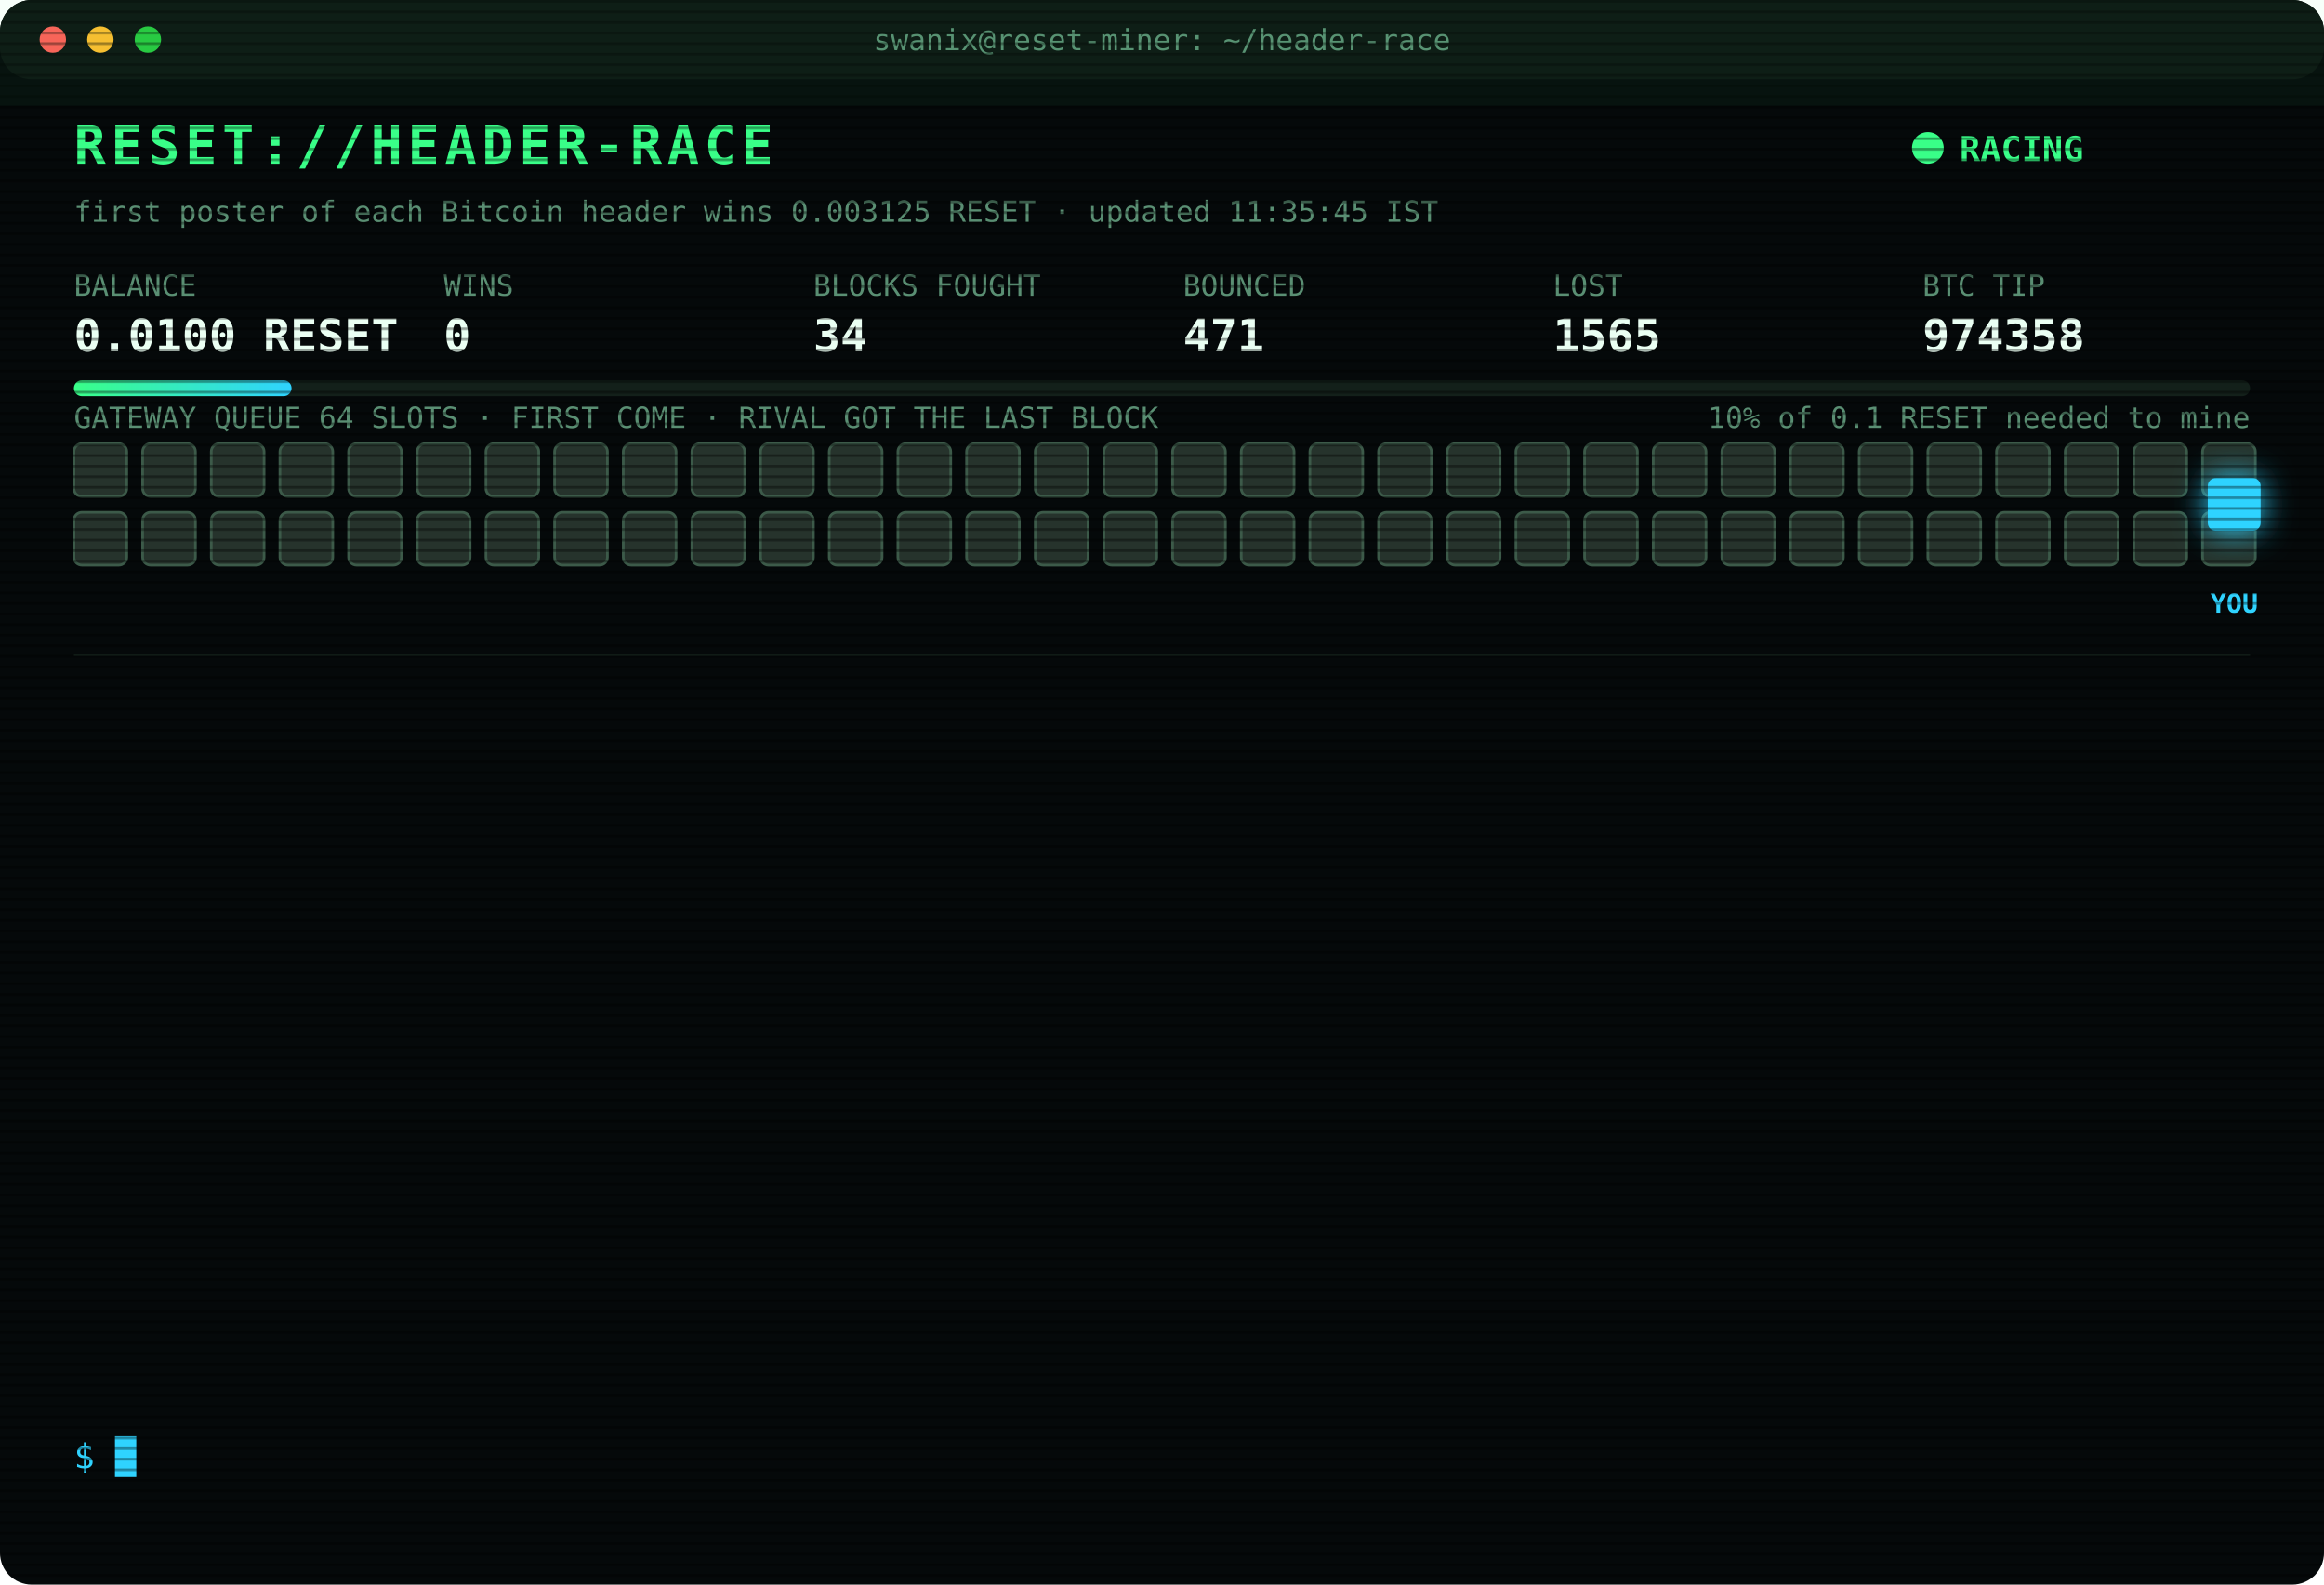
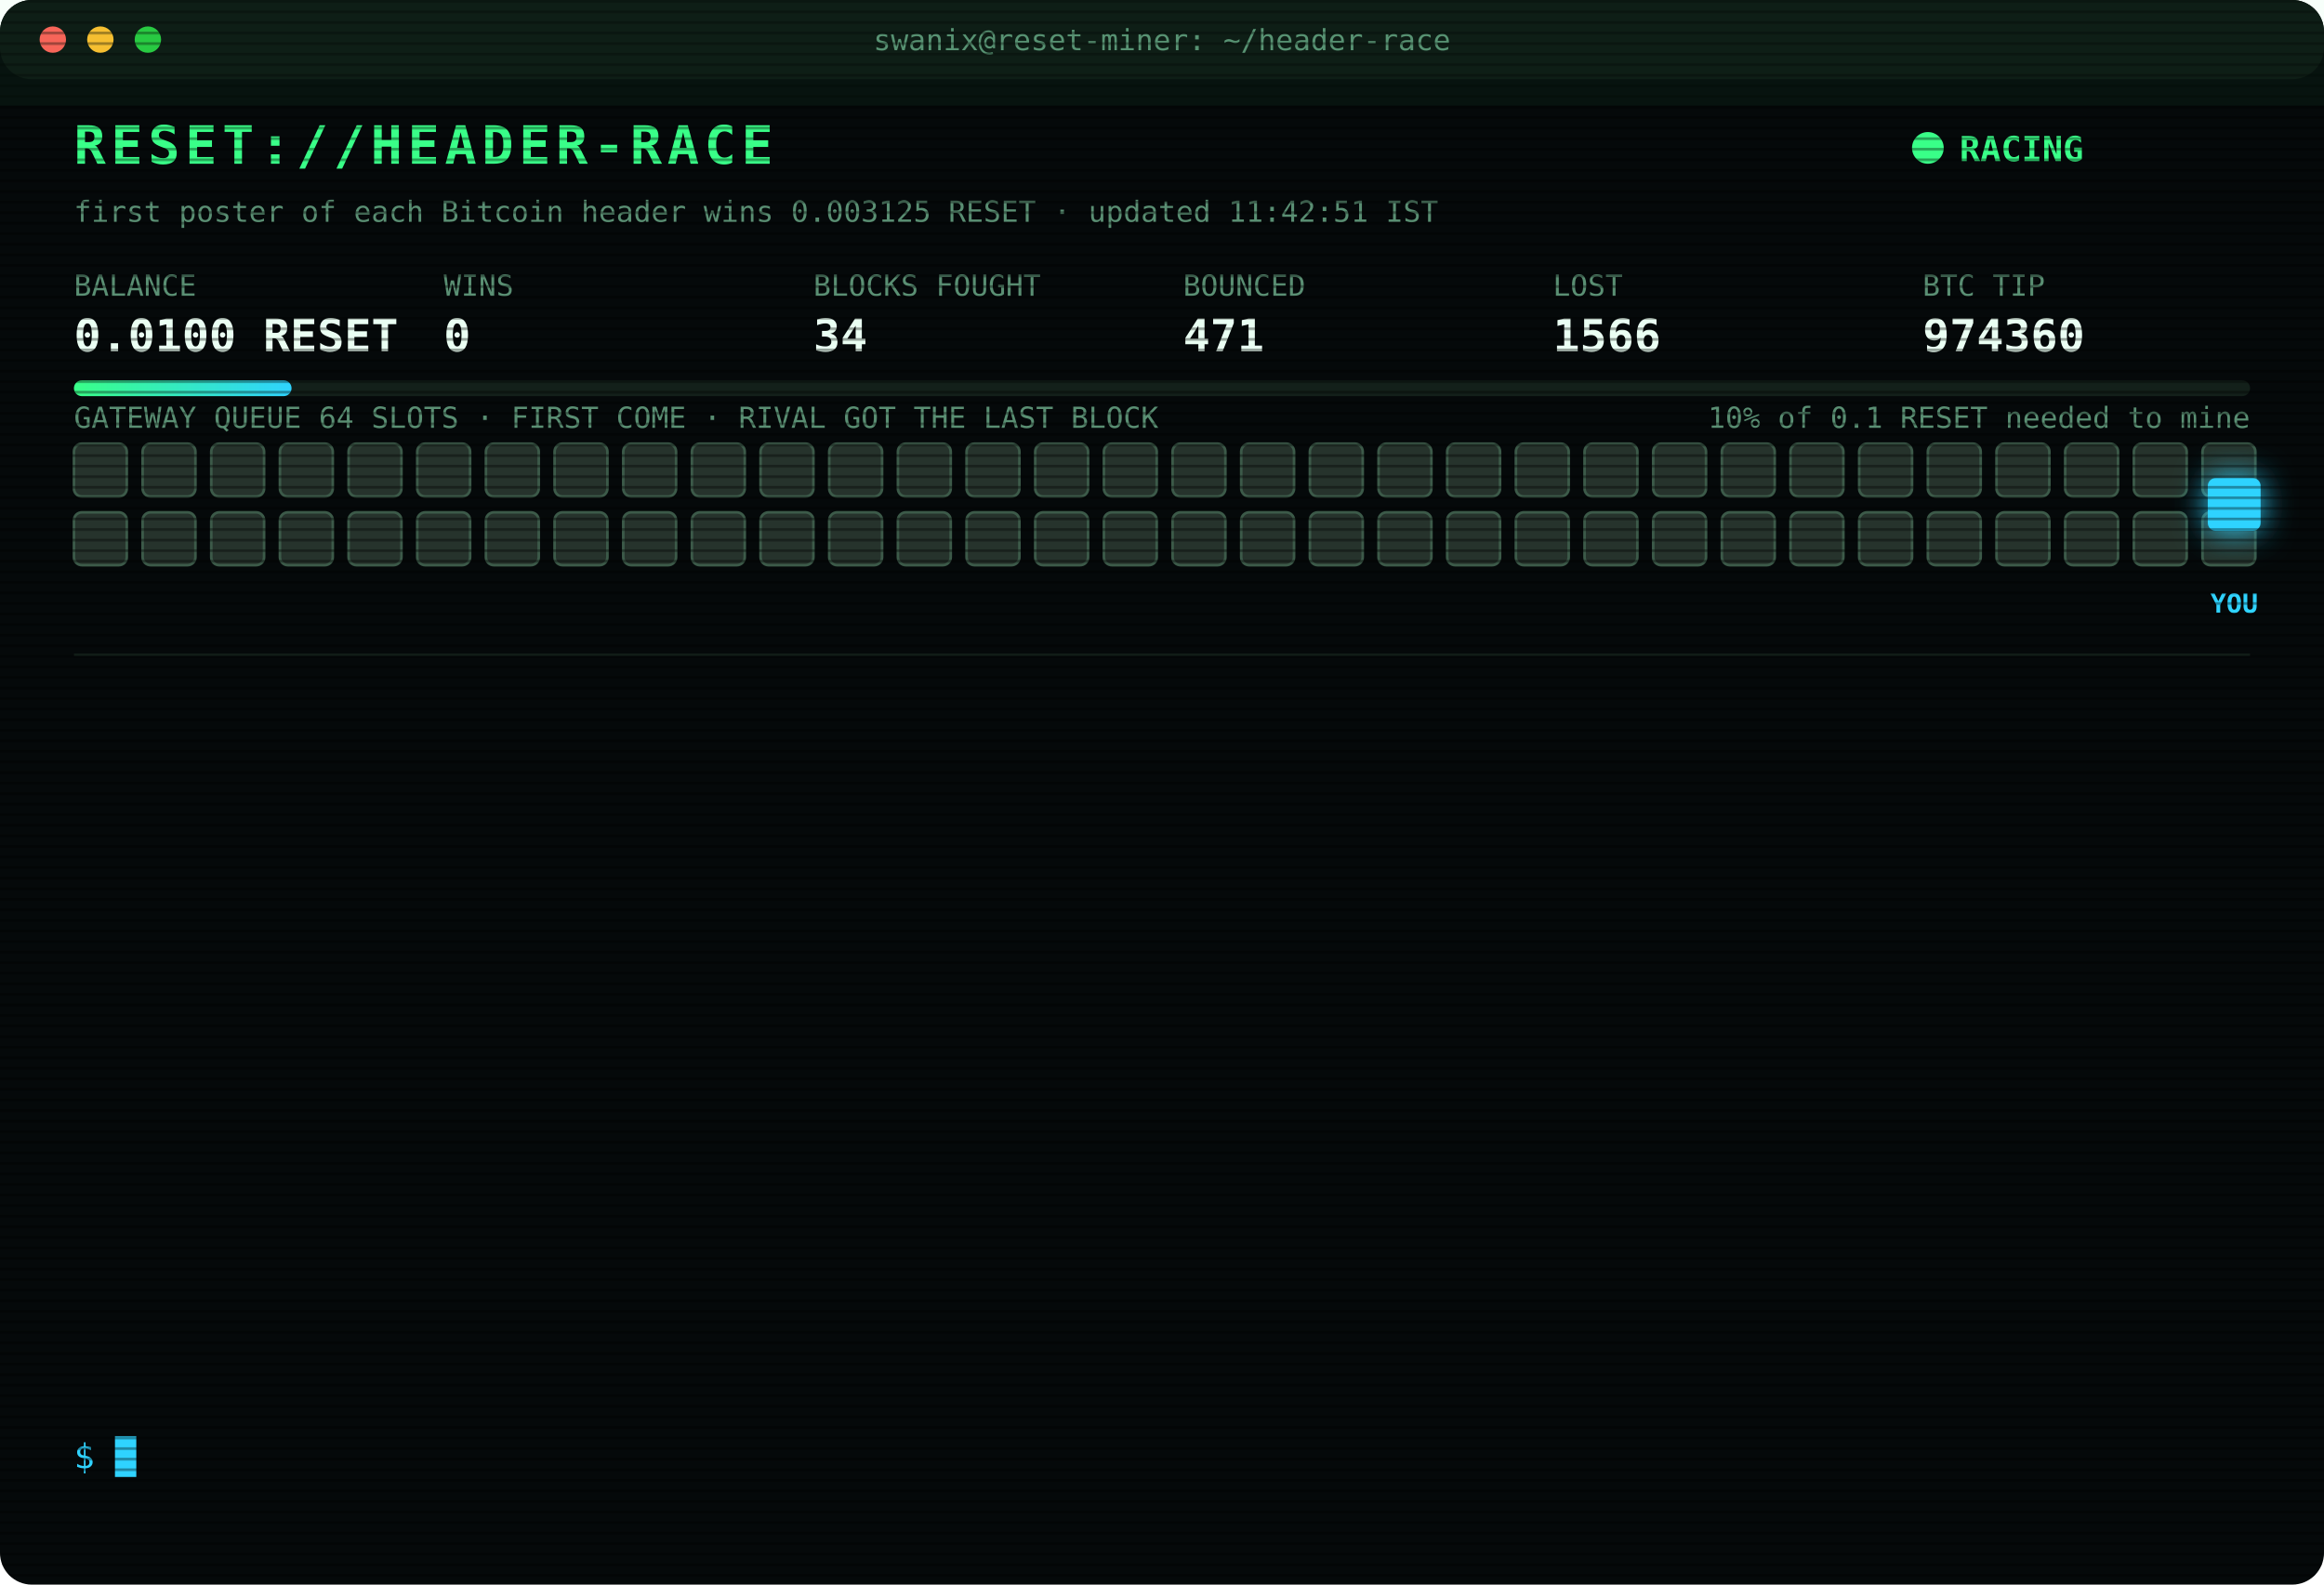
<svg xmlns="http://www.w3.org/2000/svg" width="880" height="600" viewBox="0 0 880 600" font-family="ui-monospace,SFMono-Regular,Menlo,Consolas,monospace">
  <style>
text{font-size:13px;fill:#7CFFB2}
.title{font-size:20px;font-weight:700;fill:#39FF88;letter-spacing:2px;animation:glitch 3s infinite steps(1)}
.sub{fill:#2fd3ff}.k{fill:#5a8f73;font-size:11px}.v{font-size:17px;font-weight:700;fill:#eafff3}
.ts{fill:#3f6b56}.boot{fill:#2fd3ff}.dim{fill:#5a8f73}.bad{fill:#ff4d6d}.warn{fill:#ffd23f}.mag{fill:#ff5cf0}.win{fill:#39FF88;font-weight:700}
.tag{font-size:10px;fill:#2fd3ff;font-weight:700}
.rival{fill:#26332c;stroke:#3c5a49;animation:jam 1.2s infinite alternate}
.idle{fill:#141c18;stroke:#22302a;animation:breathe 4s infinite}
.me{fill:#2fd3ff;filter:drop-shadow(0 0 6px #2fd3ff)}
.hover{animation:nudge 1.1s infinite ease-in-out}.bounce{animation:kick 1.4s infinite}
.ln{opacity:0;animation:in .4s forwards}
.cur{animation:blink 1s infinite steps(1)}
.scan{animation:scan 6s infinite linear}
.led{animation:blink 1.4s infinite}
@keyframes in{from{opacity:0;transform:translateX(-6px)}to{opacity:1;transform:none}}
@keyframes blink{50%{opacity:0}}
@keyframes jam{to{fill:#33463b}}
@keyframes breathe{50%{opacity:.4}}
@keyframes nudge{50%{transform:translateX(-10px)}}
@keyframes kick{0%,100%{transform:none}30%{transform:translateX(-14px)}55%{transform:translateX(10px) translateY(-6px)}}
@keyframes glitch{0%,92%{transform:none}93%{transform:translateX(2px);fill:#ff4d6d}95%{transform:translateX(-2px);fill:#2fd3ff}97%{transform:none}}
@keyframes scan{from{transform:translateY(-40px)}to{transform:translateY(600px)}}
</style>
  <defs>
    <pattern id="sl" width="4" height="4" patternUnits="userSpaceOnUse">
      <rect width="4" height="1" fill="#000" opacity=".35" />
    </pattern>
    <linearGradient id="bar">
      <stop offset="0" stop-color="#39FF88" />
      <stop offset="1" stop-color="#2fd3ff" />
    </linearGradient>
  </defs>
  <rect width="880" height="600" rx="12" fill="#05090a" />
  <rect width="880" height="30" rx="12" fill="#0d1512" />
  <circle cx="20" cy="15" r="5" fill="#ff5f57" />
  <circle cx="38" cy="15" r="5" fill="#febc2e" />
  <circle cx="56" cy="15" r="5" fill="#28c840" />
  <text x="440" y="19" text-anchor="middle" class="k">swanix@reset-miner: ~/header-race</text>
  <text x="28" y="62" class="title">RESET://HEADER-RACE</text>
  <circle class="led" cx="730" cy="56" r="6" fill="#39FF88" />
  <text x="742" y="61" class="win">RACING</text>
-   <text x="28" y="84" class="k">first poster of each Bitcoin header wins 0.003125 RESET · updated 11:35:45 IST</text>
+   <text x="28" y="84" class="k">first poster of each Bitcoin header wins 0.003125 RESET · updated 11:42:51 IST</text>
  <text x="28" y="112" class="k">BALANCE</text>
  <text x="28" y="133" class="v">0.0100 RESET</text>
  <text x="168" y="112" class="k">WINS</text>
  <text x="168" y="133" class="v">0</text>
  <text x="308" y="112" class="k">BLOCKS FOUGHT</text>
  <text x="308" y="133" class="v">34</text>
  <text x="448" y="112" class="k">BOUNCED</text>
  <text x="448" y="133" class="v">471</text>
  <text x="588" y="112" class="k">LOST</text>
-   <text x="588" y="133" class="v">1565</text>
+   <text x="588" y="133" class="v">1566</text>
  <text x="728" y="112" class="k">BTC TIP</text>
-   <text x="728" y="133" class="v">974358</text>
+   <text x="728" y="133" class="v">974360</text>
  <rect x="28" y="144" width="824" height="6" rx="3" fill="#13201a" />
  <rect x="28" y="144" width="82.4" height="6" rx="3" fill="url(#bar)" />
  <text x="852" y="162" text-anchor="end" class="k">10% of 0.1 RESET needed to mine</text>
  <text x="28" y="162" class="k">GATEWAY QUEUE 64 SLOTS · FIRST COME · RIVAL GOT THE LAST BLOCK</text>
  <rect class="rival" x="28" y="168" width="20" height="20" rx="3" style="animation-delay:0.00s" />
  <rect class="rival" x="54" y="168" width="20" height="20" rx="3" style="animation-delay:0.05s" />
  <rect class="rival" x="80" y="168" width="20" height="20" rx="3" style="animation-delay:0.10s" />
  <rect class="rival" x="106" y="168" width="20" height="20" rx="3" style="animation-delay:0.15s" />
  <rect class="rival" x="132" y="168" width="20" height="20" rx="3" style="animation-delay:0.20s" />
  <rect class="rival" x="158" y="168" width="20" height="20" rx="3" style="animation-delay:0.25s" />
  <rect class="rival" x="184" y="168" width="20" height="20" rx="3" style="animation-delay:0.30s" />
  <rect class="rival" x="210" y="168" width="20" height="20" rx="3" style="animation-delay:0.35s" />
  <rect class="rival" x="236" y="168" width="20" height="20" rx="3" style="animation-delay:0.40s" />
  <rect class="rival" x="262" y="168" width="20" height="20" rx="3" style="animation-delay:0.45s" />
  <rect class="rival" x="288" y="168" width="20" height="20" rx="3" style="animation-delay:0.50s" />
  <rect class="rival" x="314" y="168" width="20" height="20" rx="3" style="animation-delay:0.55s" />
  <rect class="rival" x="340" y="168" width="20" height="20" rx="3" style="animation-delay:0.60s" />
  <rect class="rival" x="366" y="168" width="20" height="20" rx="3" style="animation-delay:0.65s" />
  <rect class="rival" x="392" y="168" width="20" height="20" rx="3" style="animation-delay:0.70s" />
  <rect class="rival" x="418" y="168" width="20" height="20" rx="3" style="animation-delay:0.75s" />
  <rect class="rival" x="444" y="168" width="20" height="20" rx="3" style="animation-delay:0.80s" />
  <rect class="rival" x="470" y="168" width="20" height="20" rx="3" style="animation-delay:0.85s" />
  <rect class="rival" x="496" y="168" width="20" height="20" rx="3" style="animation-delay:0.90s" />
  <rect class="rival" x="522" y="168" width="20" height="20" rx="3" style="animation-delay:0.95s" />
  <rect class="rival" x="548" y="168" width="20" height="20" rx="3" style="animation-delay:1.00s" />
  <rect class="rival" x="574" y="168" width="20" height="20" rx="3" style="animation-delay:1.05s" />
  <rect class="rival" x="600" y="168" width="20" height="20" rx="3" style="animation-delay:1.10s" />
  <rect class="rival" x="626" y="168" width="20" height="20" rx="3" style="animation-delay:1.15s" />
  <rect class="rival" x="652" y="168" width="20" height="20" rx="3" style="animation-delay:1.20s" />
  <rect class="rival" x="678" y="168" width="20" height="20" rx="3" style="animation-delay:1.25s" />
  <rect class="rival" x="704" y="168" width="20" height="20" rx="3" style="animation-delay:1.30s" />
  <rect class="rival" x="730" y="168" width="20" height="20" rx="3" style="animation-delay:1.35s" />
  <rect class="rival" x="756" y="168" width="20" height="20" rx="3" style="animation-delay:1.40s" />
  <rect class="rival" x="782" y="168" width="20" height="20" rx="3" style="animation-delay:1.45s" />
  <rect class="rival" x="808" y="168" width="20" height="20" rx="3" style="animation-delay:1.50s" />
  <rect class="rival" x="834" y="168" width="20" height="20" rx="3" style="animation-delay:1.55s" />
  <rect class="rival" x="28" y="194" width="20" height="20" rx="3" style="animation-delay:1.60s" />
  <rect class="rival" x="54" y="194" width="20" height="20" rx="3" style="animation-delay:1.65s" />
  <rect class="rival" x="80" y="194" width="20" height="20" rx="3" style="animation-delay:1.70s" />
  <rect class="rival" x="106" y="194" width="20" height="20" rx="3" style="animation-delay:1.75s" />
  <rect class="rival" x="132" y="194" width="20" height="20" rx="3" style="animation-delay:1.80s" />
  <rect class="rival" x="158" y="194" width="20" height="20" rx="3" style="animation-delay:1.85s" />
  <rect class="rival" x="184" y="194" width="20" height="20" rx="3" style="animation-delay:1.90s" />
  <rect class="rival" x="210" y="194" width="20" height="20" rx="3" style="animation-delay:1.95s" />
  <rect class="rival" x="236" y="194" width="20" height="20" rx="3" style="animation-delay:2.00s" />
  <rect class="rival" x="262" y="194" width="20" height="20" rx="3" style="animation-delay:2.05s" />
  <rect class="rival" x="288" y="194" width="20" height="20" rx="3" style="animation-delay:2.10s" />
  <rect class="rival" x="314" y="194" width="20" height="20" rx="3" style="animation-delay:2.15s" />
  <rect class="rival" x="340" y="194" width="20" height="20" rx="3" style="animation-delay:2.20s" />
  <rect class="rival" x="366" y="194" width="20" height="20" rx="3" style="animation-delay:2.25s" />
  <rect class="rival" x="392" y="194" width="20" height="20" rx="3" style="animation-delay:2.30s" />
  <rect class="rival" x="418" y="194" width="20" height="20" rx="3" style="animation-delay:2.35s" />
  <rect class="rival" x="444" y="194" width="20" height="20" rx="3" style="animation-delay:2.40s" />
  <rect class="rival" x="470" y="194" width="20" height="20" rx="3" style="animation-delay:2.45s" />
  <rect class="rival" x="496" y="194" width="20" height="20" rx="3" style="animation-delay:2.50s" />
  <rect class="rival" x="522" y="194" width="20" height="20" rx="3" style="animation-delay:2.55s" />
  <rect class="rival" x="548" y="194" width="20" height="20" rx="3" style="animation-delay:2.60s" />
  <rect class="rival" x="574" y="194" width="20" height="20" rx="3" style="animation-delay:2.65s" />
  <rect class="rival" x="600" y="194" width="20" height="20" rx="3" style="animation-delay:2.70s" />
  <rect class="rival" x="626" y="194" width="20" height="20" rx="3" style="animation-delay:2.75s" />
  <rect class="rival" x="652" y="194" width="20" height="20" rx="3" style="animation-delay:2.80s" />
  <rect class="rival" x="678" y="194" width="20" height="20" rx="3" style="animation-delay:2.85s" />
  <rect class="rival" x="704" y="194" width="20" height="20" rx="3" style="animation-delay:2.90s" />
  <rect class="rival" x="730" y="194" width="20" height="20" rx="3" style="animation-delay:2.95s" />
  <rect class="rival" x="756" y="194" width="20" height="20" rx="3" style="animation-delay:3.00s" />
  <rect class="rival" x="782" y="194" width="20" height="20" rx="3" style="animation-delay:3.05s" />
  <rect class="rival" x="808" y="194" width="20" height="20" rx="3" style="animation-delay:3.10s" />
  <rect class="rival" x="834" y="194" width="20" height="20" rx="3" style="animation-delay:3.15s" />
  <g class="hover">
    <rect class="me" x="836" y="181" width="20" height="20" rx="3" />
    <text class="tag" x="846" y="232" text-anchor="middle">YOU</text>
  </g>
  <line x1="28" x2="852" y1="248" y2="248" stroke="#13201a" />
  <g class="ln" style="animation-delay:0.40s">
-     <text x="28" y="270" class="ts">10:01:43</text>
-     <text x="104" y="270" class="bad">[LOST] #974344 taken by a rival miner</text>
+     <text x="28" y="270" class="ts">10:10:25</text>
+     <text x="104" y="270" class="bad">[LOST] #974345 taken by a rival miner</text>
  </g>
  <g class="ln" style="animation-delay:0.65s">
-     <text x="28" y="292" class="ts">10:10:25</text>
-     <text x="104" y="292" class="bad">[LOST] #974345 taken by a rival miner</text>
+     <text x="28" y="292" class="ts">10:44:28</text>
+     <text x="104" y="292" class="bad">[LOST] #974347 taken by a rival miner</text>
  </g>
  <g class="ln" style="animation-delay:0.90s">
-     <text x="28" y="314" class="ts">10:44:28</text>
-     <text x="104" y="314" class="bad">[LOST] #974347 taken by a rival miner</text>
+     <text x="28" y="314" class="ts">10:44:41</text>
+     <text x="104" y="314" class="bad">[LOST] #974348 taken by a rival miner</text>
  </g>
  <g class="ln" style="animation-delay:1.15s">
-     <text x="28" y="336" class="ts">10:44:41</text>
-     <text x="104" y="336" class="bad">[LOST] #974348 taken by a rival miner</text>
+     <text x="28" y="336" class="ts">10:44:51</text>
+     <text x="104" y="336" class="bad">[LOST] #974349 taken by a rival miner</text>
  </g>
  <g class="ln" style="animation-delay:1.40s">
-     <text x="28" y="358" class="ts">10:44:51</text>
-     <text x="104" y="358" class="bad">[LOST] #974349 taken by a rival miner</text>
+     <text x="28" y="358" class="ts">10:50:21</text>
+     <text x="104" y="358" class="bad">[LOST] #974350 taken by a rival miner</text>
  </g>
  <g class="ln" style="animation-delay:1.65s">
-     <text x="28" y="380" class="ts">10:50:21</text>
-     <text x="104" y="380" class="bad">[LOST] #974350 taken by a rival miner</text>
+     <text x="28" y="380" class="ts">11:01:02</text>
+     <text x="104" y="380" class="bad">[LOST] #974351 taken by a rival miner</text>
  </g>
  <g class="ln" style="animation-delay:1.90s">
-     <text x="28" y="402" class="ts">11:01:02</text>
-     <text x="104" y="402" class="bad">[LOST] #974351 taken by a rival miner</text>
+     <text x="28" y="402" class="ts">11:14:58</text>
+     <text x="104" y="402" class="bad">[LOST] #974353 taken by a rival miner</text>
  </g>
  <g class="ln" style="animation-delay:2.15s">
-     <text x="28" y="424" class="ts">11:14:58</text>
-     <text x="104" y="424" class="bad">[LOST] #974353 taken by a rival miner</text>
+     <text x="28" y="424" class="ts">11:26:28</text>
+     <text x="104" y="424" class="bad">[LOST] #974354 taken by a rival miner</text>
  </g>
  <g class="ln" style="animation-delay:2.40s">
-     <text x="28" y="446" class="ts">11:26:28</text>
-     <text x="104" y="446" class="bad">[LOST] #974354 taken by a rival miner</text>
+     <text x="28" y="446" class="ts">11:29:32</text>
+     <text x="104" y="446" class="bad">[LOST] #974355 taken by a rival miner</text>
  </g>
  <g class="ln" style="animation-delay:2.65s">
-     <text x="28" y="468" class="ts">11:29:32</text>
-     <text x="104" y="468" class="bad">[LOST] #974355 taken by a rival miner</text>
+     <text x="28" y="468" class="ts">11:31:04</text>
+     <text x="104" y="468" class="bad">[LOST] #974356 taken by a rival miner</text>
  </g>
  <g class="ln" style="animation-delay:2.90s">
-     <text x="28" y="490" class="ts">11:31:04</text>
-     <text x="104" y="490" class="bad">[LOST] #974356 taken by a rival miner</text>
+     <text x="28" y="490" class="ts">11:34:34</text>
+     <text x="104" y="490" class="bad">[LOST] #974357 taken by a rival miner</text>
  </g>
  <g class="ln" style="animation-delay:3.15s">
-     <text x="28" y="512" class="ts">11:34:34</text>
-     <text x="104" y="512" class="bad">[LOST] #974357 taken by a rival miner</text>
+     <text x="28" y="512" class="ts">11:35:45</text>
+     <text x="104" y="512" class="bad">[LOST] #974358 taken by a rival miner</text>
  </g>
  <g class="ln" style="animation-delay:3.40s">
-     <text x="28" y="534" class="ts">11:35:45</text>
-     <text x="104" y="534" class="bad">[LOST] #974358 taken by a rival miner</text>
+     <text x="28" y="534" class="ts">11:42:51</text>
+     <text x="104" y="534" class="bad">[LOST] #974360 taken by a rival miner</text>
  </g>
  <text x="28" y="556" class="sub">$ <tspan class="cur">█</tspan>
  </text>
  <rect width="880" height="600" rx="12" fill="url(#sl)" pointer-events="none" />
  <rect class="scan" width="880" height="40" fill="#39FF88" opacity=".04" />
</svg>
